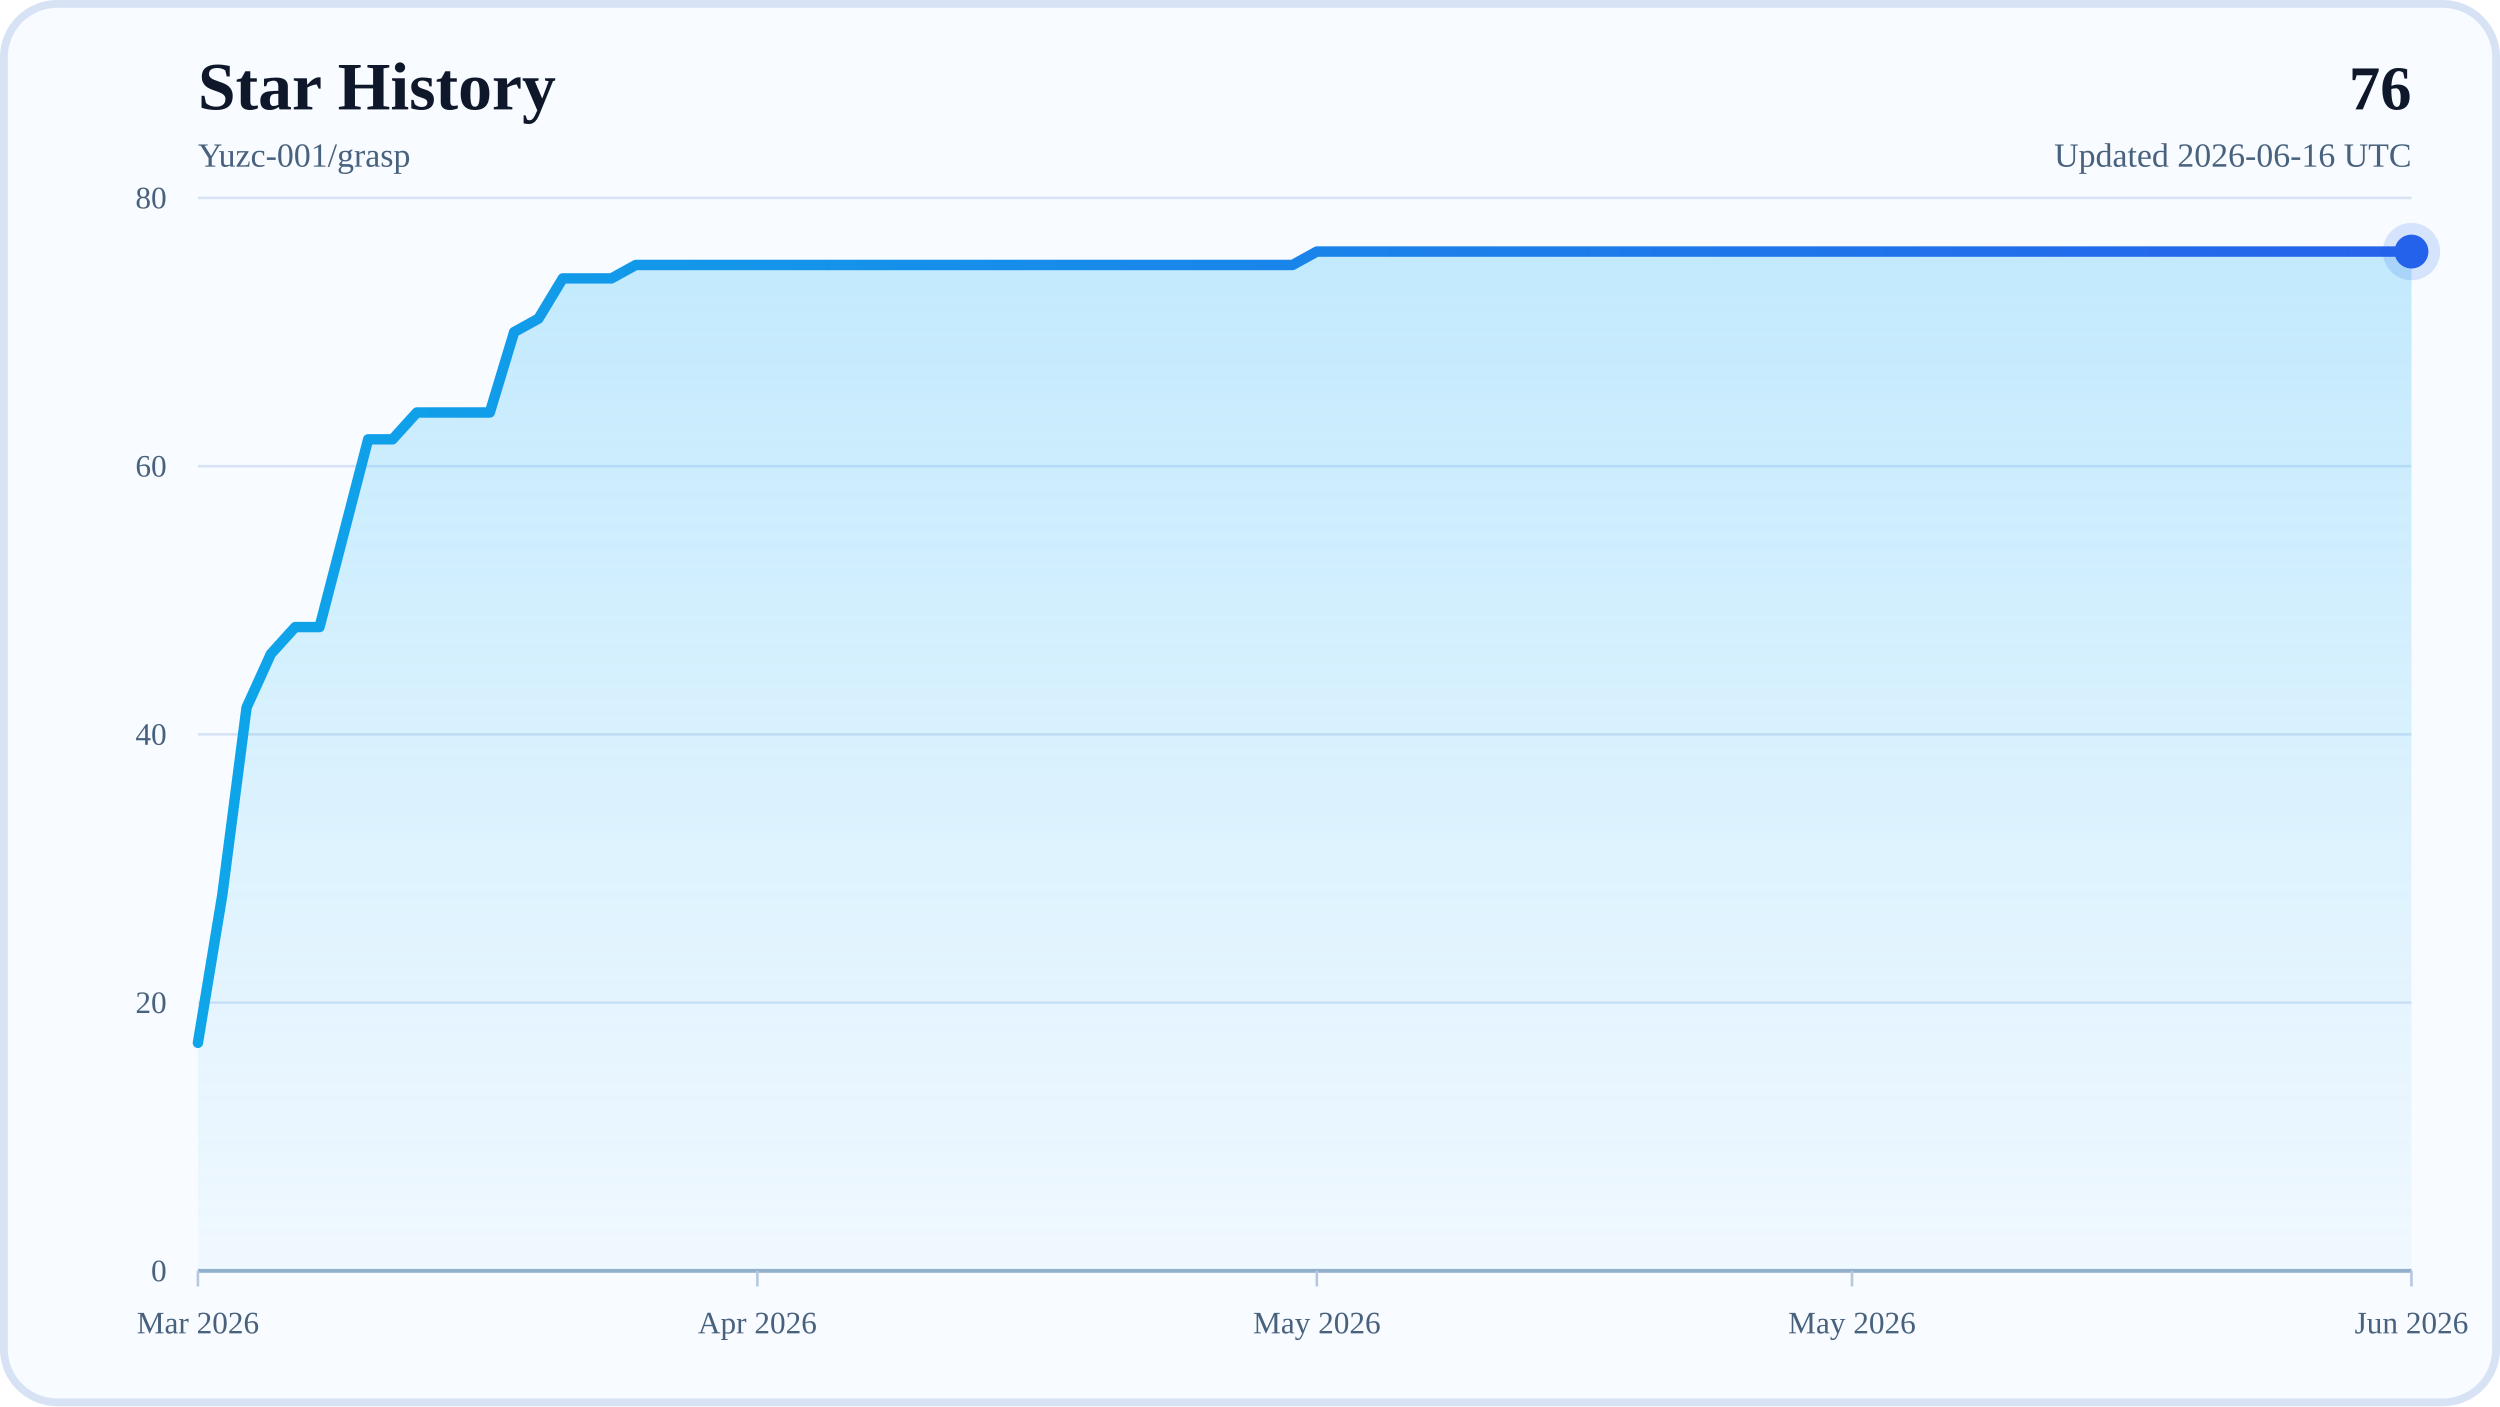
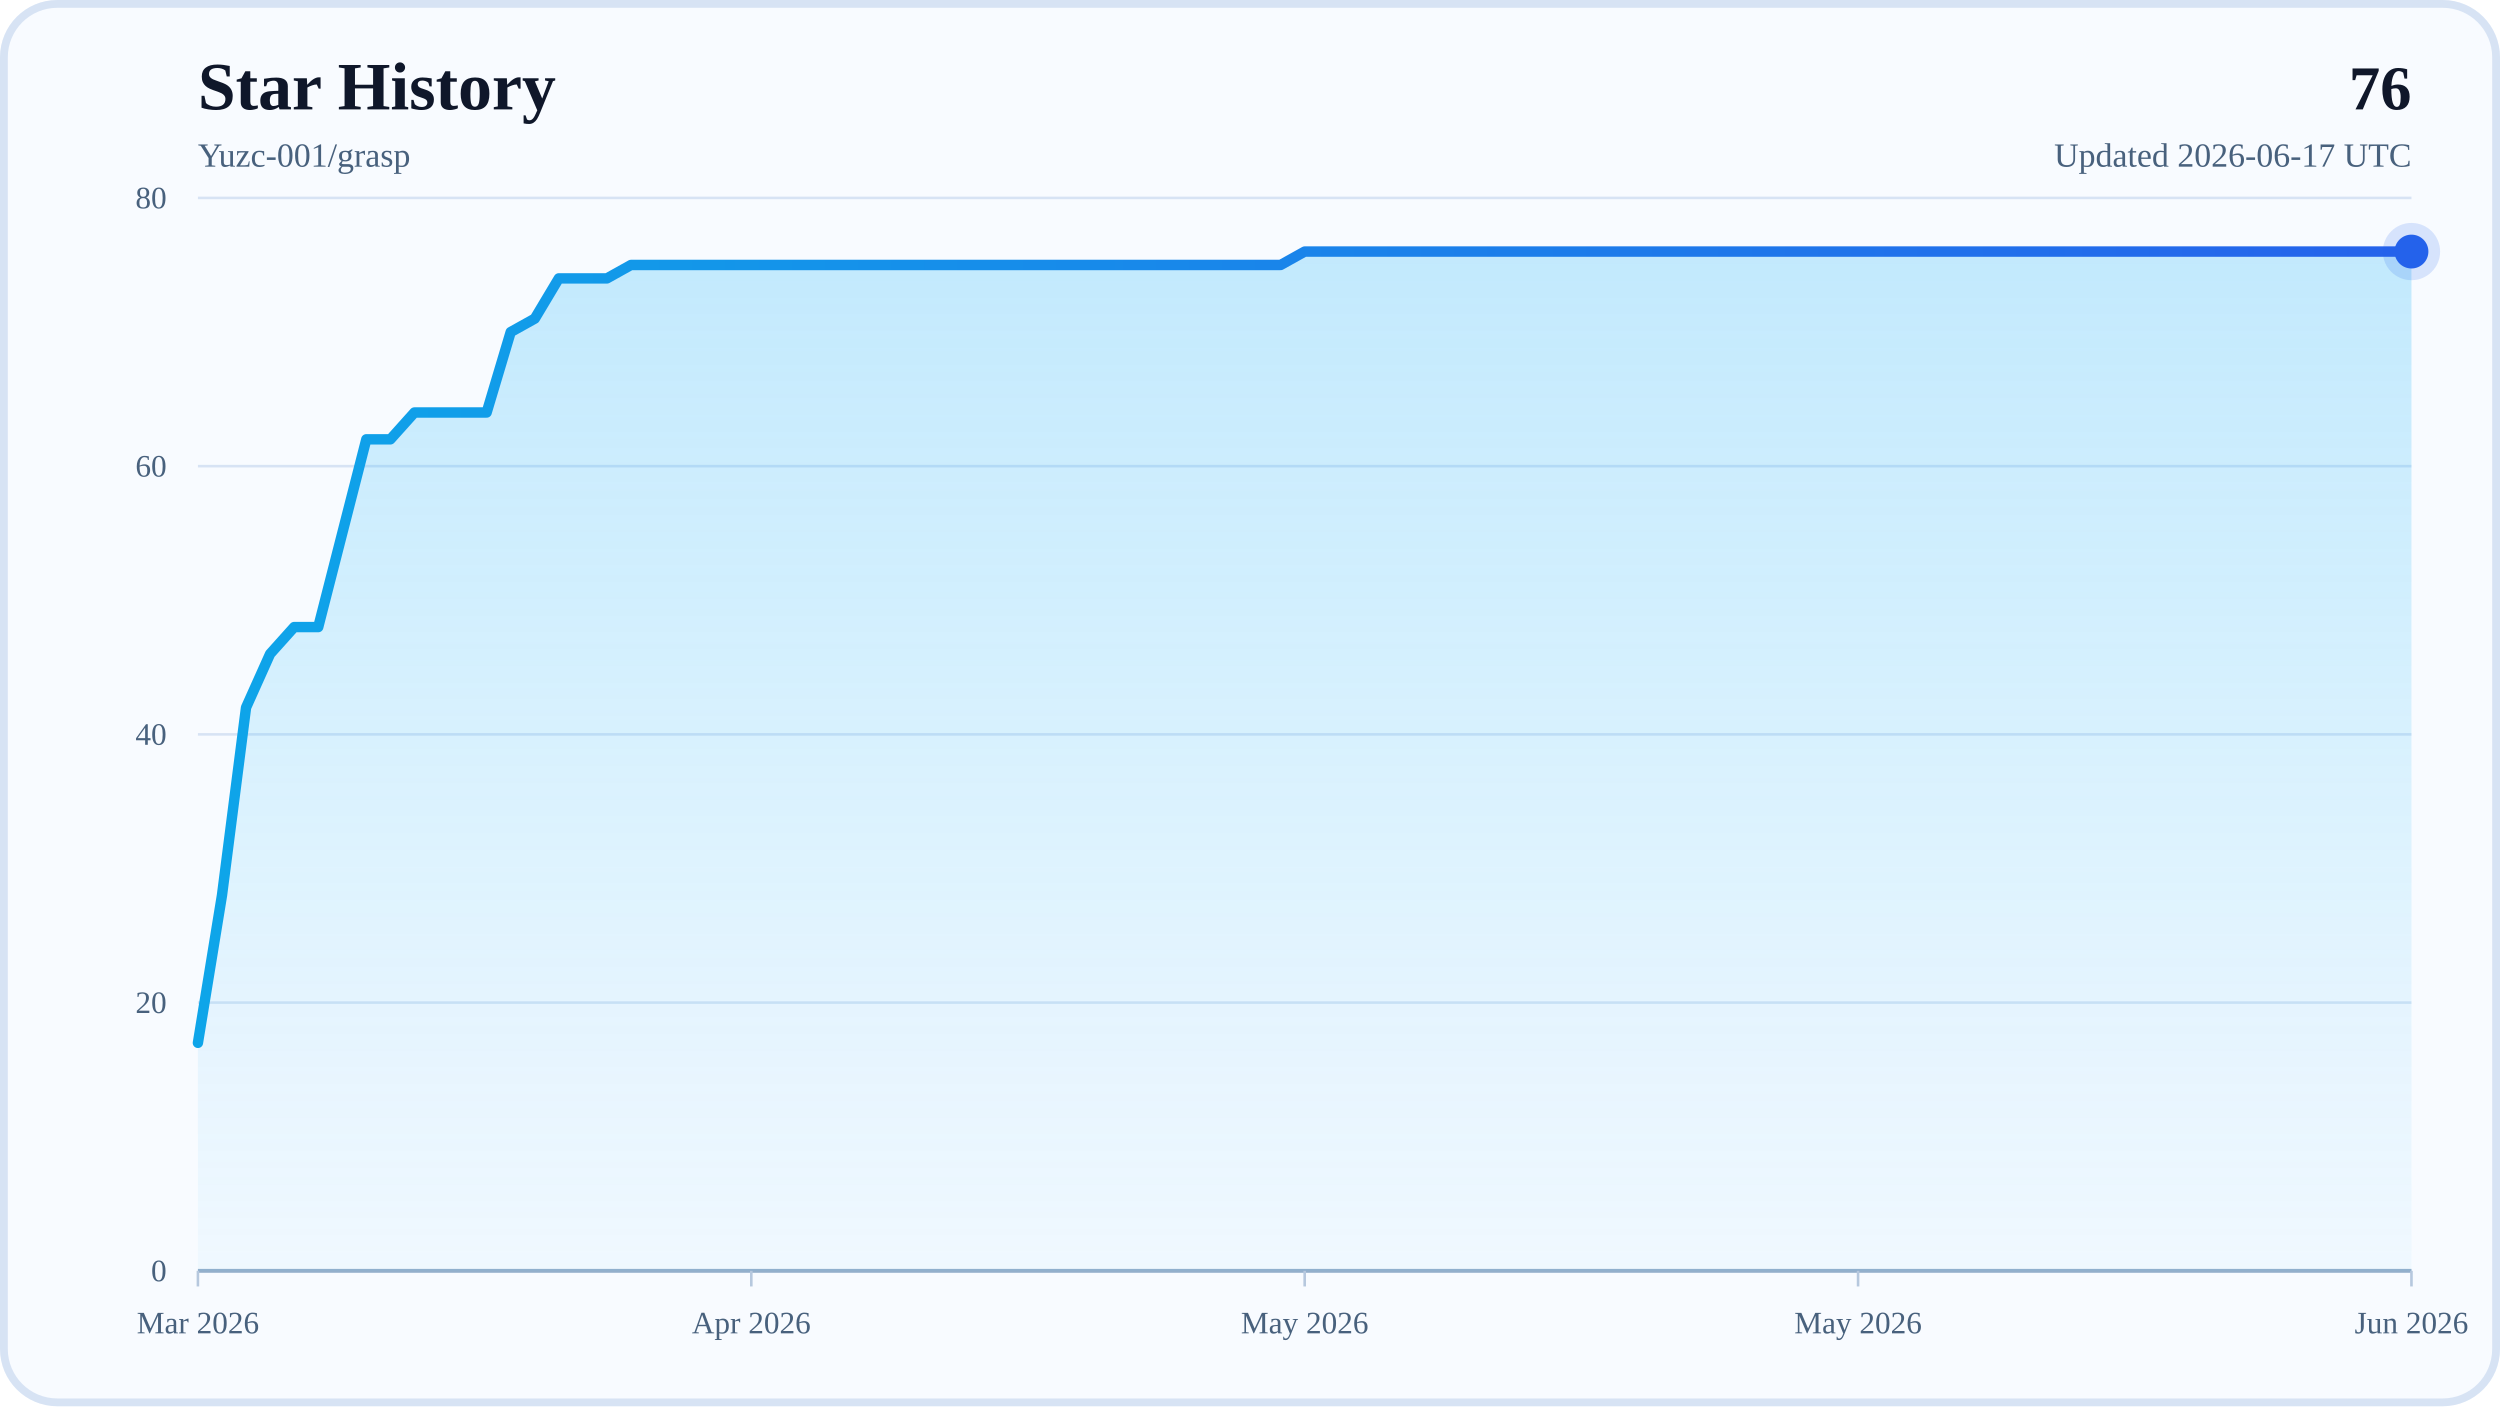
<svg xmlns="http://www.w3.org/2000/svg" width="960" height="540" viewBox="0 0 960 540" role="img" aria-labelledby="title desc">
  <defs>
    <linearGradient id="areaFill" x1="0" y1="0" x2="0" y2="1">
      <stop offset="0%" stop-color="#38BDF8" stop-opacity="0.28" />
      <stop offset="100%" stop-color="#38BDF8" stop-opacity="0.04" />
    </linearGradient>
    <linearGradient id="lineStroke" x1="0" y1="0" x2="1" y2="0">
      <stop offset="0%" stop-color="#0EA5E9" />
      <stop offset="100%" stop-color="#2563EB" />
    </linearGradient>
  </defs>
  <rect x="0" y="0" width="960" height="540" rx="22" fill="#F8FBFF" />
  <rect x="1.5" y="1.5" width="957" height="537" rx="20.5" fill="none" stroke="#D7E3F4" stroke-width="3" />
  <text x="76" y="42" font-size="26" font-weight="700" fill="#0F172A">Star History</text>
  <text x="76" y="64" font-size="13" fill="#48617D">Yuzc-001/grasp</text>
  <text x="926" y="42" text-anchor="end" font-size="24" font-weight="700" fill="#0F172A">76</text>
-   <text x="926" y="64" text-anchor="end" font-size="13" fill="#48617D">Updated 2026-06-16 UTC</text>
+   <text x="926" y="64" text-anchor="end" font-size="13" fill="#48617D">Updated 2026-06-17 UTC</text>
  <line x1="76" y1="488" x2="926" y2="488" stroke="#D7E3F4" stroke-width="1" />
  <text x="64" y="492" text-anchor="end" font-size="12" fill="#48617D">0</text>
  <line x1="76" y1="385" x2="926" y2="385" stroke="#D7E3F4" stroke-width="1" />
  <text x="64" y="389" text-anchor="end" font-size="12" fill="#48617D">20</text>
  <line x1="76" y1="282" x2="926" y2="282" stroke="#D7E3F4" stroke-width="1" />
  <text x="64" y="286" text-anchor="end" font-size="12" fill="#48617D">40</text>
  <line x1="76" y1="179" x2="926" y2="179" stroke="#D7E3F4" stroke-width="1" />
  <text x="64" y="183" text-anchor="end" font-size="12" fill="#48617D">60</text>
  <line x1="76" y1="76" x2="926" y2="76" stroke="#D7E3F4" stroke-width="1" />
  <text x="64" y="80" text-anchor="end" font-size="12" fill="#48617D">80</text>
  <line x1="76" y1="488" x2="926" y2="488" stroke="#94AFCB" stroke-width="1.5" />
  <line x1="76" y1="488" x2="76" y2="494" stroke="#B6C8DE" stroke-width="1" />
  <text x="76" y="512" text-anchor="middle" font-size="12" fill="#48617D">Mar 2026</text>
-   <line x1="290.84" y1="488" x2="290.84" y2="494" stroke="#B6C8DE" stroke-width="1" />
-   <text x="290.84" y="512" text-anchor="middle" font-size="12" fill="#48617D">Apr 2026</text>
-   <line x1="505.67" y1="488" x2="505.67" y2="494" stroke="#B6C8DE" stroke-width="1" />
-   <text x="505.67" y="512" text-anchor="middle" font-size="12" fill="#48617D">May 2026</text>
-   <line x1="711.16" y1="488" x2="711.16" y2="494" stroke="#B6C8DE" stroke-width="1" />
-   <text x="711.16" y="512" text-anchor="middle" font-size="12" fill="#48617D">May 2026</text>
+   <line x1="288.5" y1="488" x2="288.5" y2="494" stroke="#B6C8DE" stroke-width="1" />
+   <text x="288.5" y="512" text-anchor="middle" font-size="12" fill="#48617D">Apr 2026</text>
+   <line x1="501" y1="488" x2="501" y2="494" stroke="#B6C8DE" stroke-width="1" />
+   <text x="501" y="512" text-anchor="middle" font-size="12" fill="#48617D">May 2026</text>
+   <line x1="713.5" y1="488" x2="713.5" y2="494" stroke="#B6C8DE" stroke-width="1" />
+   <text x="713.5" y="512" text-anchor="middle" font-size="12" fill="#48617D">May 2026</text>
  <line x1="926" y1="488" x2="926" y2="494" stroke="#B6C8DE" stroke-width="1" />
  <text x="926" y="512" text-anchor="middle" font-size="12" fill="#48617D">Jun 2026</text>
-   <polygon points="76,488 76,400.45 85.34,343.8 94.68,271.7 104.02,251.1 113.36,240.8 122.7,240.8 132.04,204.75 141.38,168.7 150.73,168.7 160.07,158.4 169.41,158.4 178.75,158.4 188.09,158.4 197.43,127.5 206.77,122.35 216.11,106.9 225.45,106.9 234.79,106.9 244.13,101.75 253.47,101.75 262.81,101.75 272.15,101.75 281.49,101.75 290.84,101.75 300.18,101.75 309.52,101.75 318.86,101.75 328.2,101.75 337.54,101.75 346.88,101.75 356.22,101.75 365.56,101.75 374.9,101.75 384.24,101.75 393.58,101.75 402.92,101.75 412.26,101.75 421.6,101.75 430.95,101.75 440.29,101.75 449.63,101.75 458.97,101.75 468.31,101.75 477.65,101.75 486.99,101.75 496.33,101.75 505.67,96.6 515.01,96.6 524.35,96.6 533.69,96.6 543.03,96.6 552.37,96.6 561.71,96.6 571.05,96.6 580.4,96.6 589.74,96.6 599.08,96.6 608.42,96.6 617.76,96.6 627.1,96.6 636.44,96.6 645.78,96.6 655.12,96.6 664.46,96.6 673.8,96.6 683.14,96.6 692.48,96.6 701.82,96.6 711.16,96.6 720.51,96.6 729.85,96.6 739.19,96.6 748.53,96.6 757.87,96.6 767.21,96.6 776.55,96.6 785.89,96.6 795.23,96.6 804.57,96.6 813.91,96.6 823.25,96.6 832.59,96.6 841.93,96.6 851.27,96.6 860.62,96.6 869.96,96.6 879.3,96.6 888.64,96.6 897.98,96.6 907.32,96.6 916.66,96.6 926,96.6 926,488" fill="url(#areaFill)" />
-   <polyline points="76,400.45 85.34,343.8 94.68,271.7 104.02,251.1 113.36,240.8 122.7,240.8 132.04,204.75 141.38,168.7 150.73,168.7 160.07,158.4 169.41,158.4 178.75,158.4 188.09,158.4 197.43,127.5 206.77,122.35 216.11,106.9 225.45,106.9 234.79,106.9 244.13,101.75 253.47,101.75 262.81,101.75 272.15,101.75 281.49,101.75 290.84,101.75 300.18,101.75 309.52,101.75 318.86,101.75 328.2,101.75 337.54,101.75 346.88,101.75 356.22,101.75 365.56,101.75 374.9,101.75 384.24,101.75 393.58,101.75 402.92,101.75 412.26,101.75 421.6,101.75 430.95,101.75 440.29,101.75 449.63,101.75 458.97,101.75 468.31,101.75 477.65,101.75 486.99,101.75 496.33,101.75 505.67,96.6 515.01,96.6 524.35,96.6 533.69,96.6 543.03,96.6 552.37,96.6 561.71,96.6 571.05,96.6 580.4,96.6 589.74,96.6 599.08,96.6 608.42,96.6 617.76,96.6 627.1,96.6 636.44,96.6 645.78,96.6 655.12,96.6 664.46,96.6 673.8,96.6 683.14,96.6 692.48,96.6 701.82,96.6 711.16,96.6 720.51,96.6 729.85,96.6 739.19,96.6 748.53,96.6 757.87,96.6 767.21,96.6 776.55,96.6 785.89,96.6 795.23,96.6 804.57,96.6 813.91,96.6 823.25,96.6 832.59,96.6 841.93,96.6 851.27,96.6 860.62,96.6 869.96,96.6 879.3,96.6 888.64,96.6 897.98,96.6 907.32,96.6 916.66,96.6 926,96.6" fill="none" stroke="url(#lineStroke)" stroke-width="4" stroke-linecap="round" stroke-linejoin="round" />
+   <polygon points="76,488 76,400.45 85.24,343.8 94.48,271.7 103.72,251.1 112.96,240.8 122.2,240.8 131.43,204.75 140.67,168.7 149.91,168.7 159.15,158.4 168.39,158.4 177.63,158.4 186.87,158.4 196.11,127.5 205.35,122.35 214.59,106.9 223.83,106.9 233.07,106.9 242.3,101.75 251.54,101.75 260.78,101.75 270.02,101.75 279.26,101.75 288.5,101.75 297.74,101.75 306.98,101.75 316.22,101.75 325.46,101.75 334.7,101.75 343.93,101.75 353.17,101.75 362.41,101.75 371.65,101.75 380.89,101.75 390.13,101.75 399.37,101.75 408.61,101.75 417.85,101.75 427.09,101.75 436.33,101.75 445.57,101.75 454.8,101.75 464.04,101.75 473.28,101.75 482.52,101.75 491.76,101.75 501,96.6 510.24,96.6 519.48,96.6 528.72,96.6 537.96,96.6 547.2,96.6 556.43,96.6 565.67,96.6 574.91,96.6 584.15,96.6 593.39,96.6 602.63,96.6 611.87,96.6 621.11,96.6 630.35,96.6 639.59,96.6 648.83,96.6 658.07,96.6 667.3,96.6 676.54,96.6 685.78,96.6 695.02,96.6 704.26,96.6 713.5,96.6 722.74,96.6 731.98,96.6 741.22,96.6 750.46,96.6 759.7,96.6 768.93,96.6 778.17,96.6 787.41,96.6 796.65,96.6 805.89,96.6 815.13,96.6 824.37,96.6 833.61,96.6 842.85,96.6 852.09,96.6 861.33,96.6 870.57,96.6 879.8,96.6 889.04,96.6 898.28,96.6 907.52,96.6 916.76,96.6 926,96.6 926,488" fill="url(#areaFill)" />
+   <polyline points="76,400.45 85.24,343.8 94.48,271.7 103.72,251.1 112.96,240.8 122.2,240.8 131.43,204.75 140.67,168.7 149.91,168.7 159.15,158.4 168.39,158.4 177.63,158.4 186.87,158.4 196.11,127.5 205.35,122.35 214.59,106.9 223.83,106.9 233.07,106.9 242.3,101.75 251.54,101.75 260.78,101.75 270.02,101.75 279.26,101.75 288.5,101.75 297.74,101.75 306.98,101.75 316.22,101.75 325.46,101.75 334.7,101.75 343.93,101.75 353.17,101.75 362.41,101.75 371.65,101.75 380.89,101.75 390.13,101.75 399.37,101.75 408.61,101.75 417.85,101.75 427.09,101.75 436.33,101.75 445.57,101.75 454.8,101.75 464.04,101.75 473.28,101.75 482.52,101.75 491.76,101.75 501,96.6 510.24,96.6 519.48,96.6 528.72,96.6 537.96,96.6 547.2,96.6 556.43,96.6 565.67,96.6 574.91,96.6 584.15,96.6 593.39,96.6 602.63,96.6 611.87,96.6 621.11,96.6 630.35,96.6 639.59,96.6 648.83,96.6 658.07,96.6 667.3,96.6 676.54,96.6 685.78,96.6 695.02,96.6 704.26,96.6 713.5,96.6 722.74,96.6 731.98,96.6 741.22,96.6 750.46,96.6 759.7,96.6 768.93,96.6 778.17,96.6 787.41,96.6 796.65,96.6 805.89,96.6 815.13,96.6 824.37,96.6 833.61,96.6 842.85,96.6 852.09,96.6 861.33,96.6 870.57,96.6 879.8,96.6 889.04,96.6 898.28,96.6 907.52,96.6 916.76,96.6 926,96.6" fill="none" stroke="url(#lineStroke)" stroke-width="4" stroke-linecap="round" stroke-linejoin="round" />
  <circle cx="926" cy="96.6" r="6.5" fill="#2563EB" />
  <circle cx="926" cy="96.6" r="11" fill="#2563EB" fill-opacity="0.16" />
</svg>
